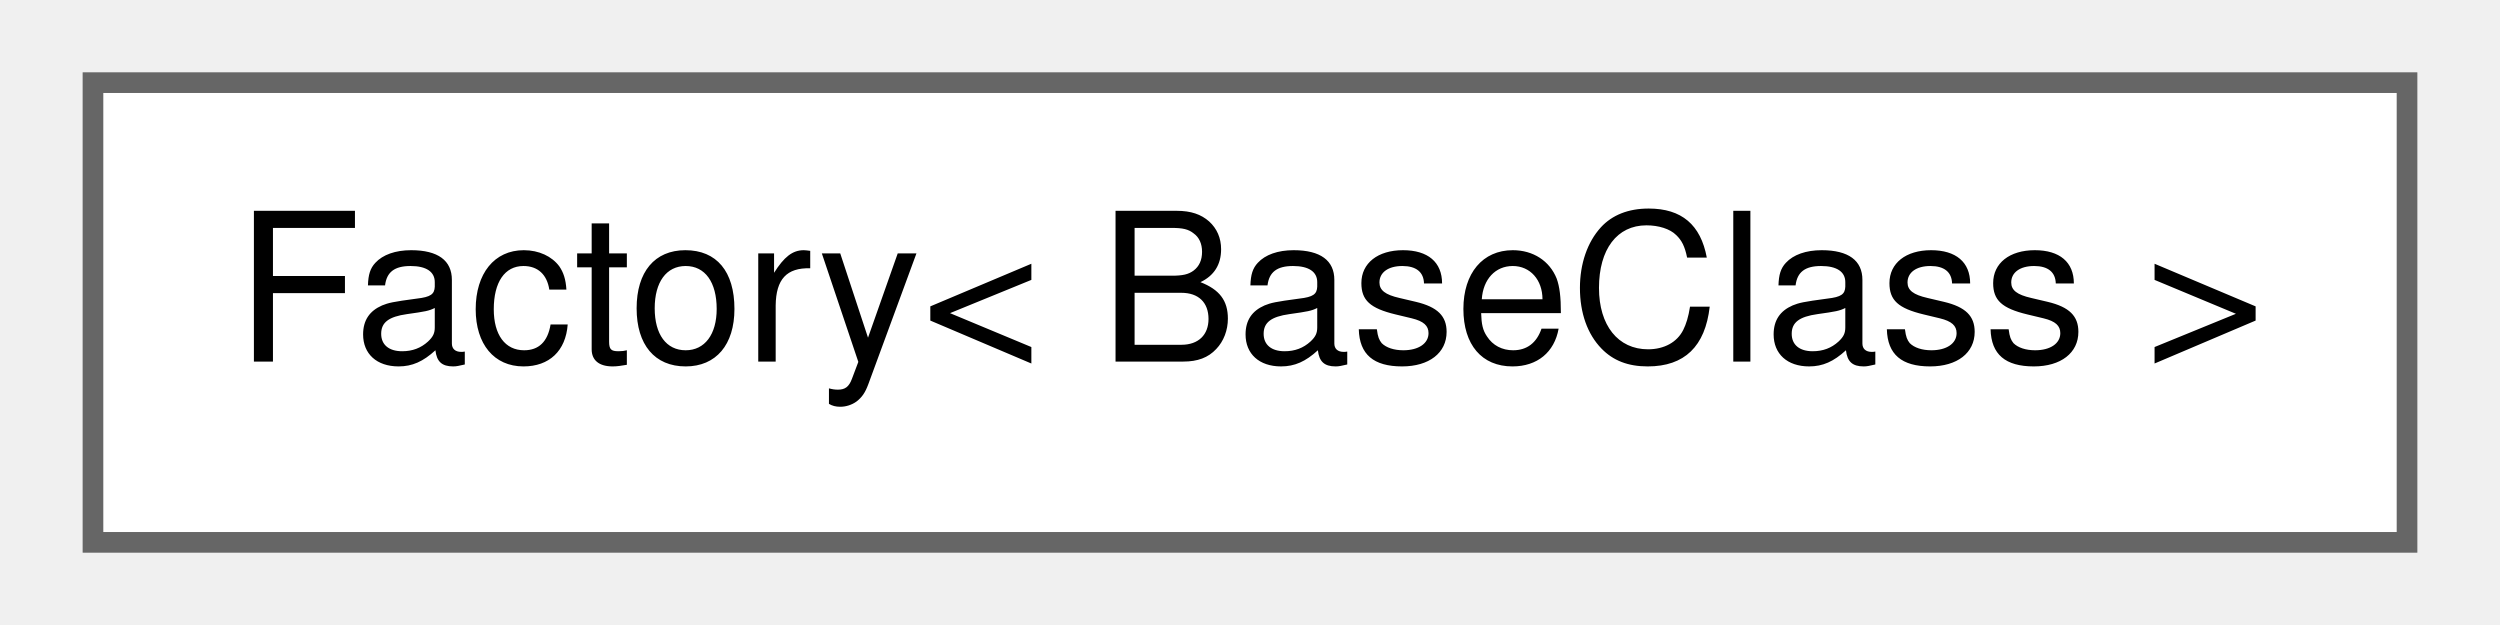
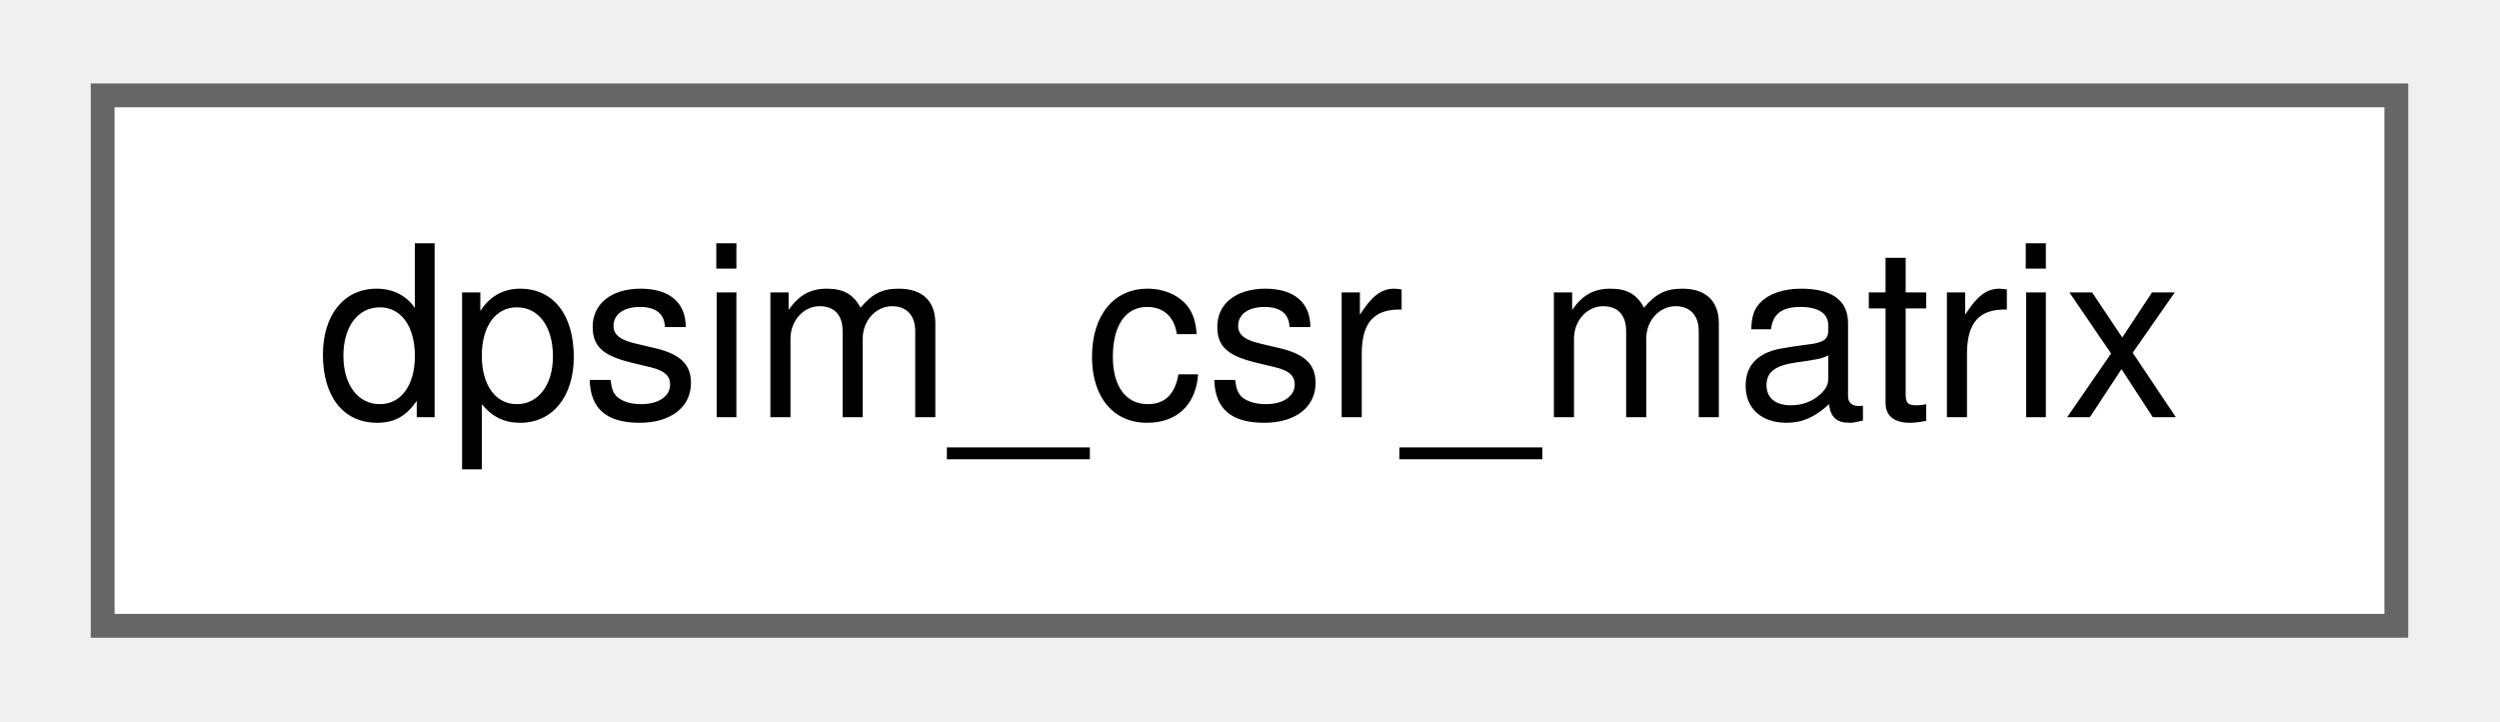
- <svg xmlns="http://www.w3.org/2000/svg" xmlns:xlink="http://www.w3.org/1999/xlink" width="120pt" height="30pt" viewBox="0.00 0.00 120.00 30.25">
+ <svg xmlns="http://www.w3.org/2000/svg" xmlns:xlink="http://www.w3.org/1999/xlink" width="104pt" height="30pt" viewBox="0.00 0.00 104.25 30.25">
  <g id="graph0" class="graph" transform="scale(1 1) rotate(0) translate(4 26.25)">
    <g id="Node000000" class="node">
      <g id="a_Node000000">
-         <a xlink:href="class_factory.html" target="_top" xlink:title=" ">
-           <polygon fill="white" stroke="#666666" points="112,-22.25 0,-22.25 0,0 112,0 112,-22.25" />
-           <text text-anchor="middle" x="56" y="-8.75" font-family="Helvetica,sans-Serif" font-size="10.00">Factory&lt; BaseClass &gt;</text>
+         <a xlink:href="structdpsim__csr__matrix.html" target="_top" xlink:title=" ">
+           <polygon fill="white" stroke="#666666" points="96.25,-22.25 0,-22.25 0,0 96.25,0 96.25,-22.25" />
+           <text text-anchor="middle" x="48.12" y="-8.75" font-family="Helvetica,sans-Serif" font-size="10.00">dpsim_csr_matrix</text>
        </a>
      </g>
    </g>
  </g>
</svg>
